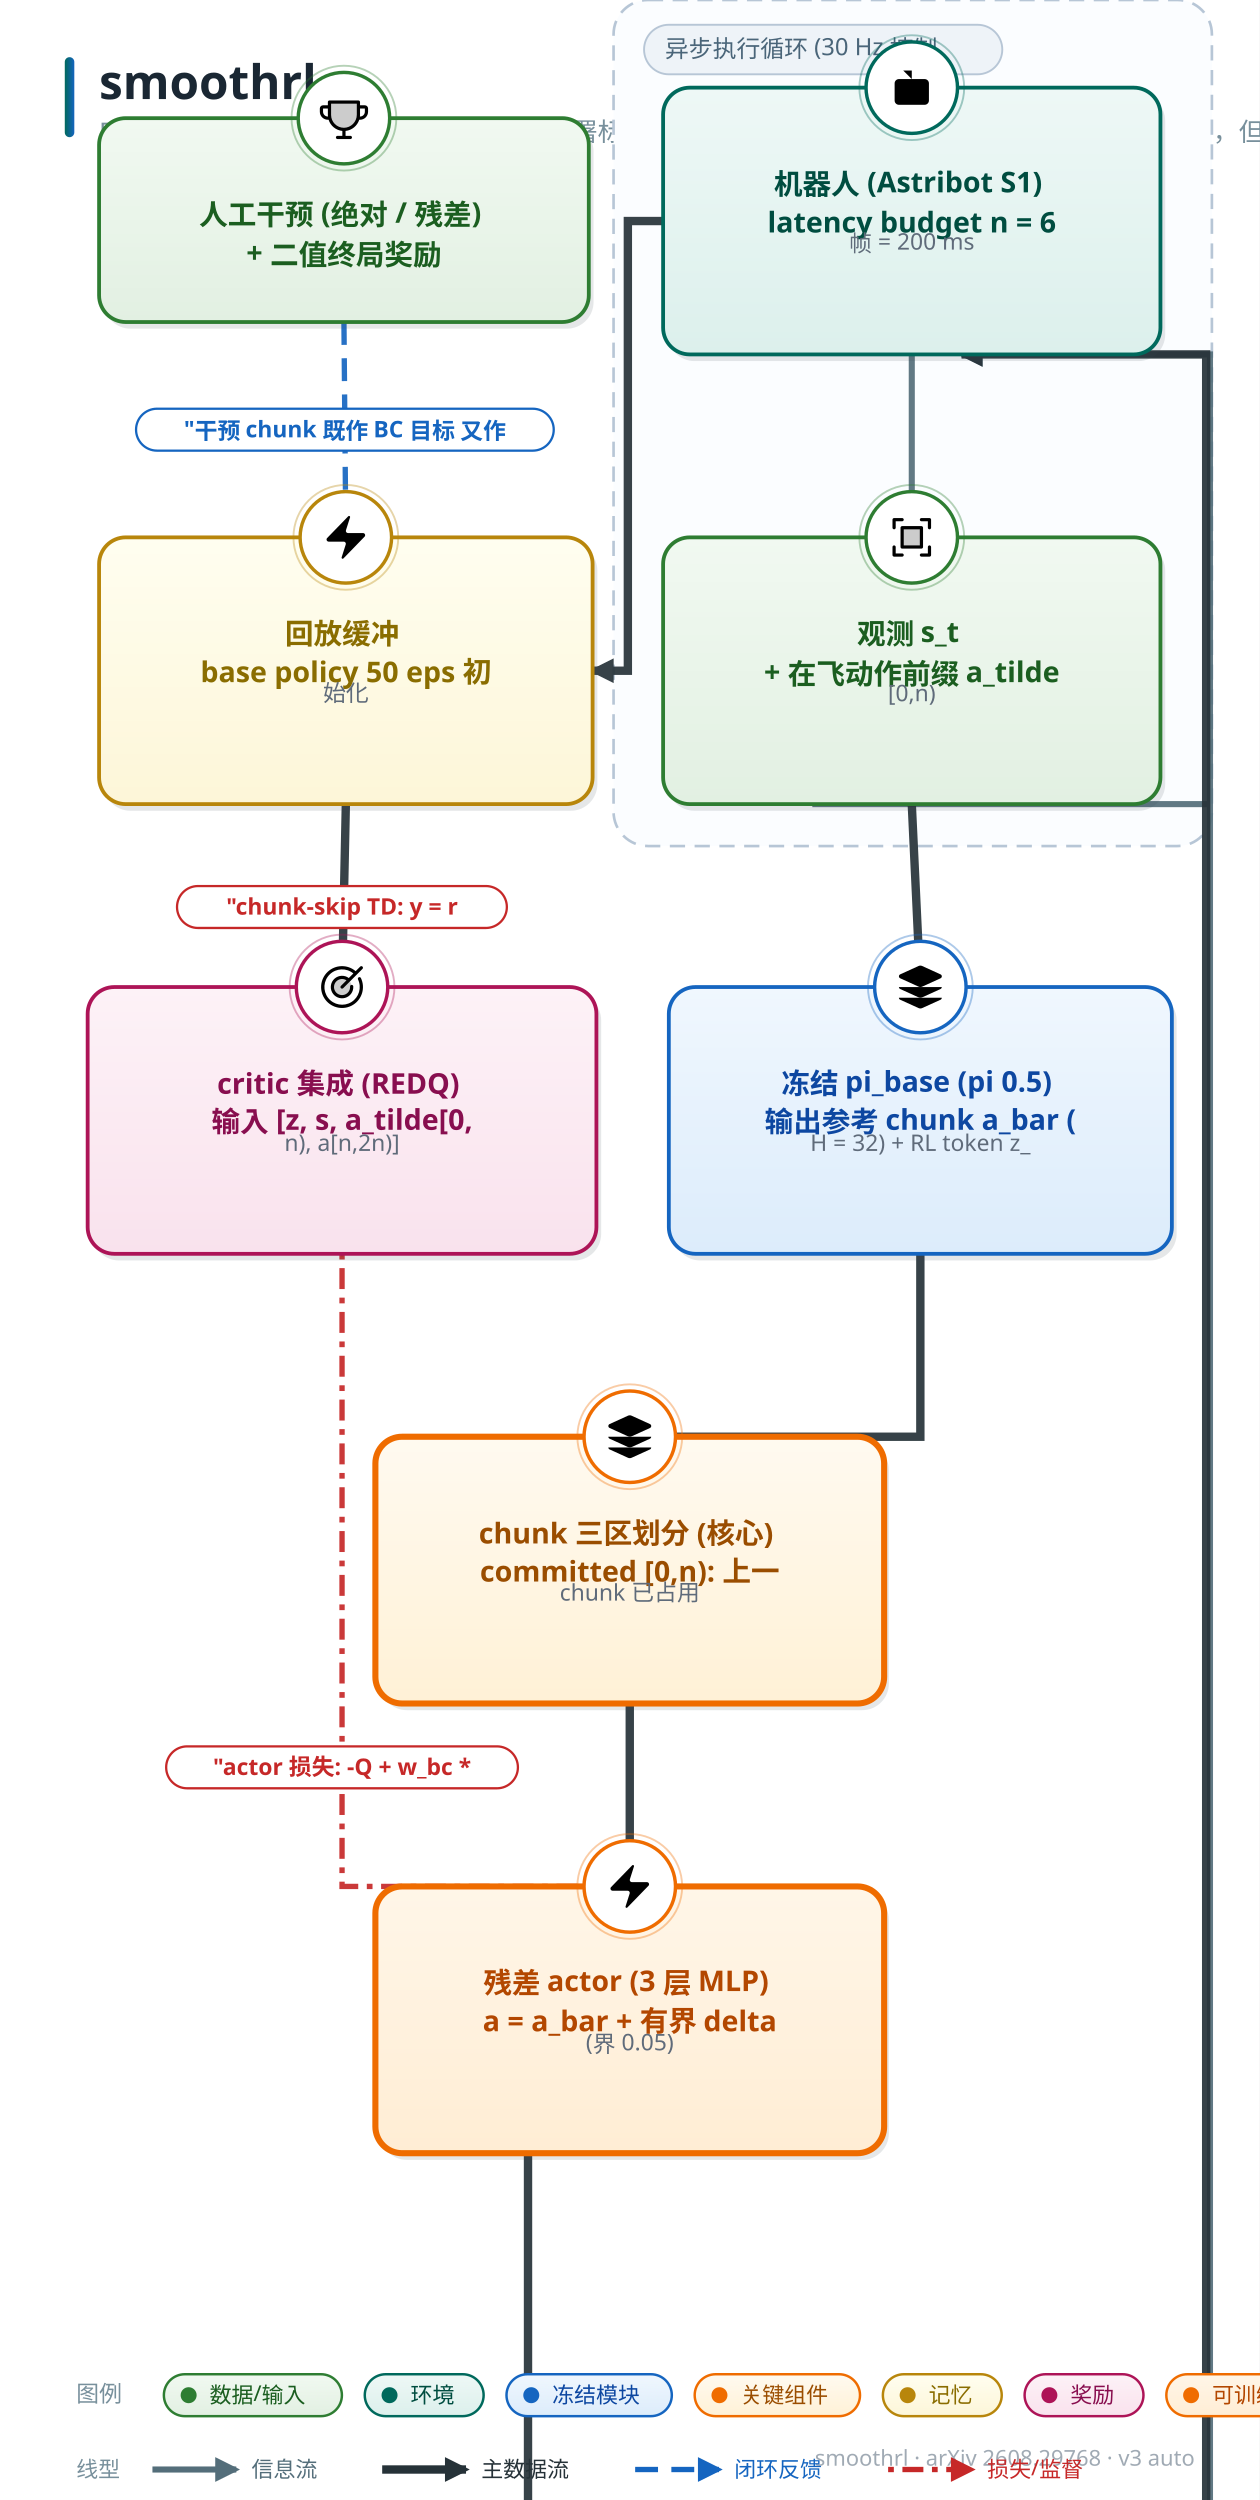
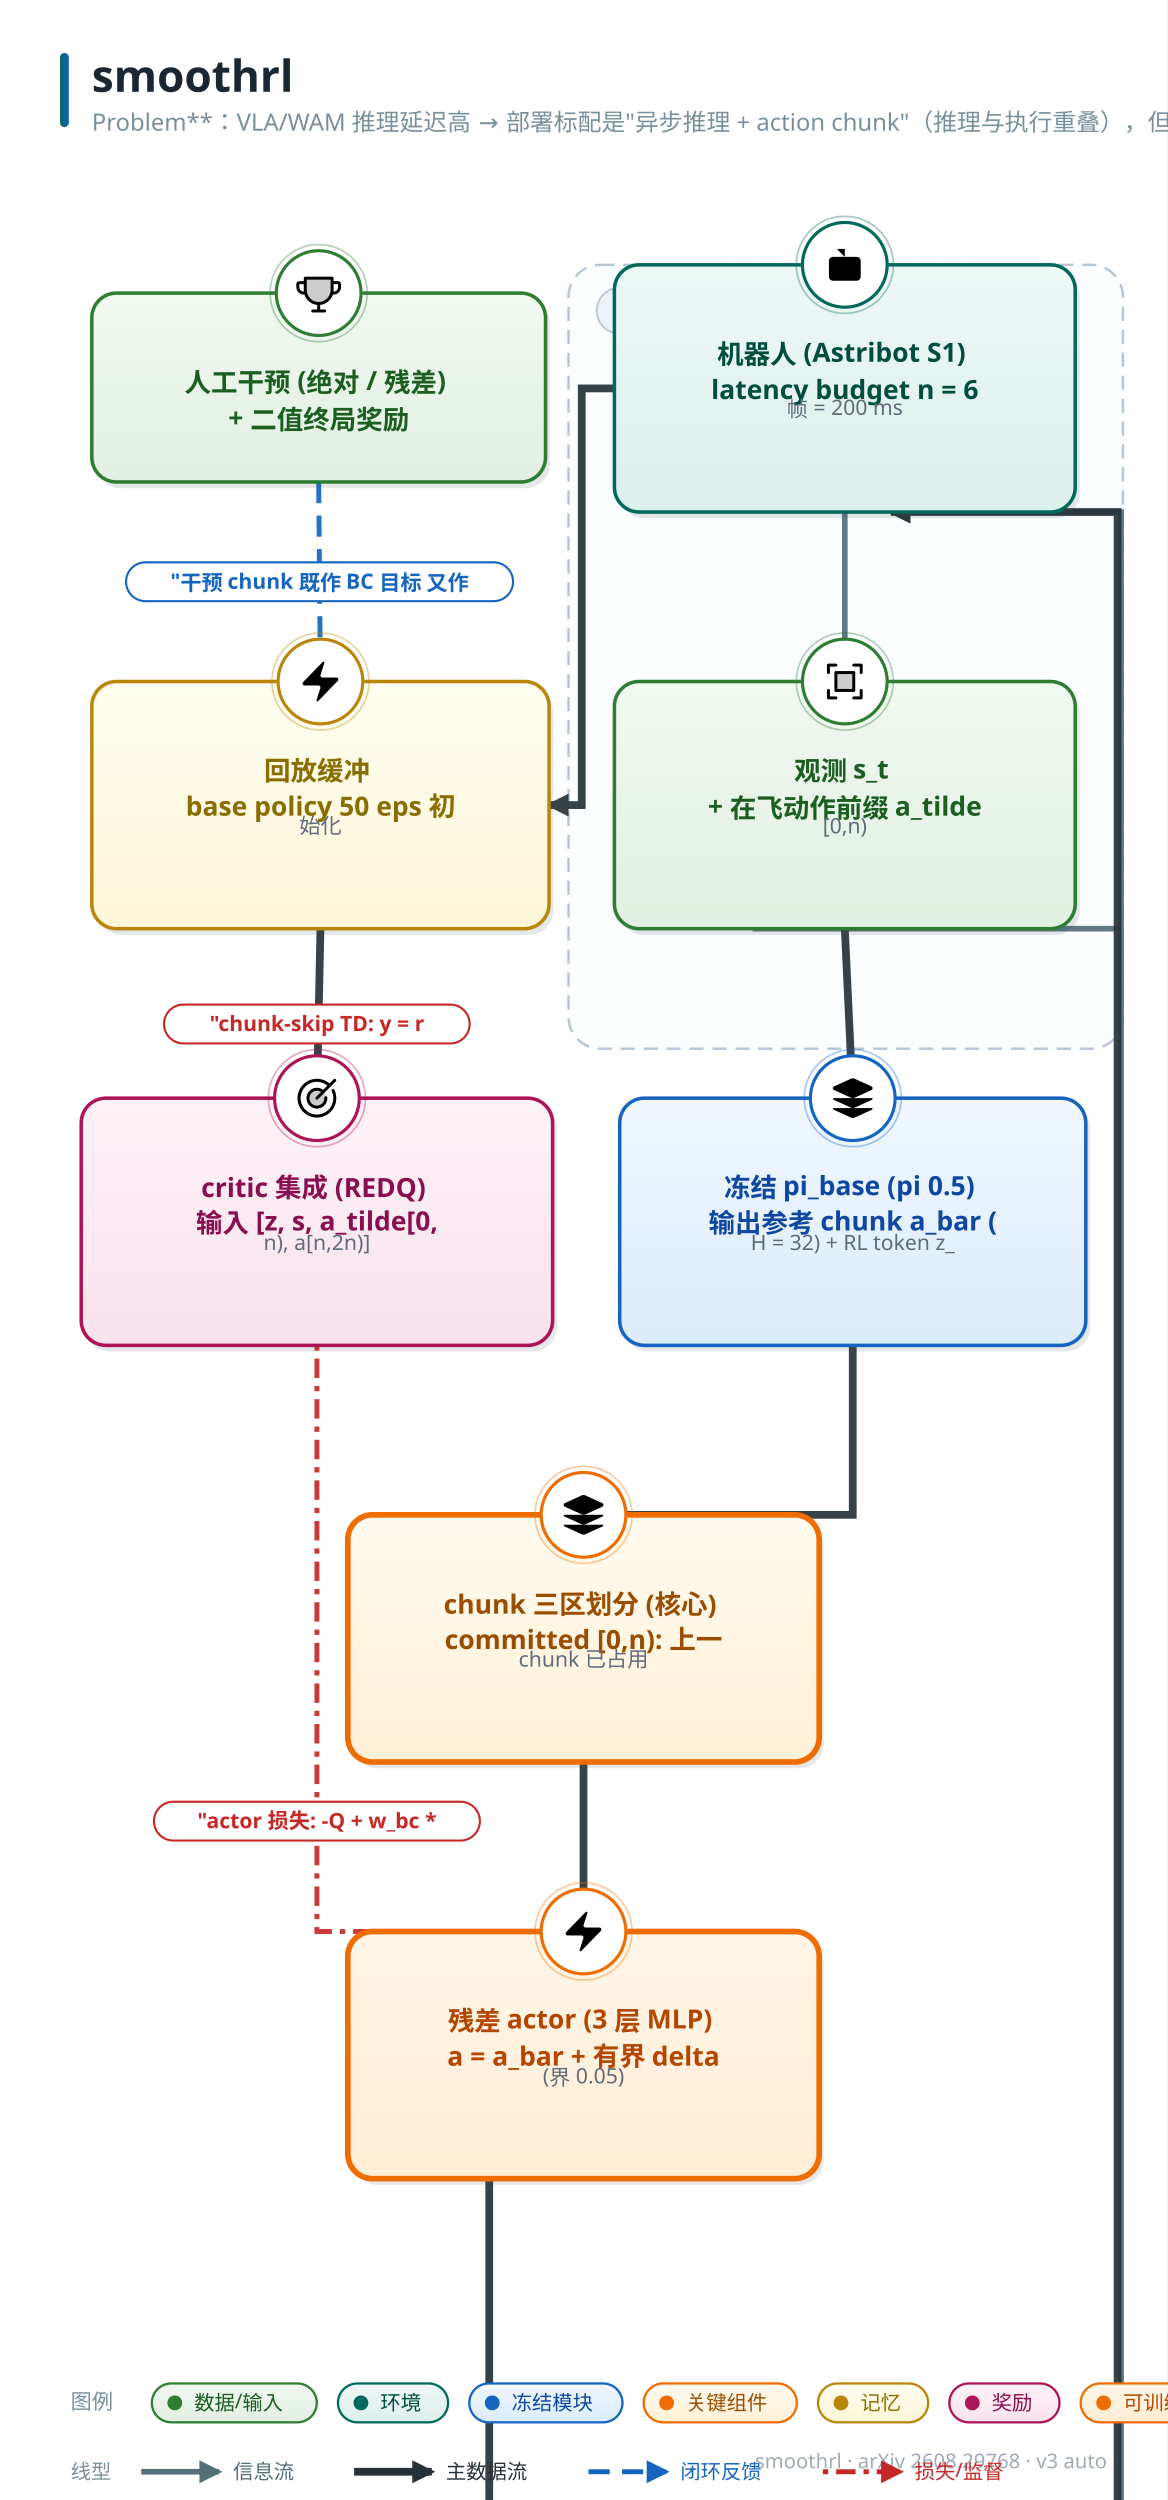
- <svg xmlns="http://www.w3.org/2000/svg" width="661" height="1312" viewBox="0 0 661 1312" font-family="'PingFang SC','Hiragino Sans GB','Microsoft YaHei','Segoe UI',sans-serif">
+ <svg xmlns="http://www.w3.org/2000/svg" width="661" height="1416" viewBox="0 0 661 1416" font-family="'PingFang SC','Hiragino Sans GB','Microsoft YaHei','Segoe UI',sans-serif">
  <style>text{font-family:'PingFang SC','Hiragino Sans GB','Microsoft YaHei','Segoe UI',sans-serif;} .lbl{font-weight:700;}</style>
  <defs>
    <linearGradient id="g-data" x1="0" y1="0" x2="0" y2="1">
      <stop offset="0" stop-color="#f1f9f1" />
      <stop offset="1" stop-color="#e2f0e2" />
    </linearGradient>
    <linearGradient id="g-frozen" x1="0" y1="0" x2="0" y2="1">
      <stop offset="0" stop-color="#f0f7fe" />
      <stop offset="1" stop-color="#dcecfb" />
    </linearGradient>
    <linearGradient id="g-train" x1="0" y1="0" x2="0" y2="1">
      <stop offset="0" stop-color="#fff6e8" />
      <stop offset="1" stop-color="#ffedd4" />
    </linearGradient>
    <linearGradient id="g-loss" x1="0" y1="0" x2="0" y2="1">
      <stop offset="0" stop-color="#fdf0f1" />
      <stop offset="1" stop-color="#f9e0e2" />
    </linearGradient>
    <linearGradient id="g-act" x1="0" y1="0" x2="0" y2="1">
      <stop offset="0" stop-color="#f8f1fb" />
      <stop offset="1" stop-color="#f0e4f7" />
    </linearGradient>
    <linearGradient id="g-loop" x1="0" y1="0" x2="0" y2="1">
      <stop offset="0" stop-color="#f2f5f7" />
      <stop offset="1" stop-color="#e6ebee" />
    </linearGradient>
    <linearGradient id="g-env" x1="0" y1="0" x2="0" y2="1">
      <stop offset="0" stop-color="#eef8f6" />
      <stop offset="1" stop-color="#dcf0ec" />
    </linearGradient>
    <linearGradient id="g-mem" x1="0" y1="0" x2="0" y2="1">
      <stop offset="0" stop-color="#fffef0" />
      <stop offset="1" stop-color="#fdf6d8" />
    </linearGradient>
    <linearGradient id="g-reward" x1="0" y1="0" x2="0" y2="1">
      <stop offset="0" stop-color="#fdf2f7" />
      <stop offset="1" stop-color="#f9e2ed" />
    </linearGradient>
    <linearGradient id="g-key" x1="0" y1="0" x2="0" y2="1">
      <stop offset="0" stop-color="#fffaf0" />
      <stop offset="1" stop-color="#fff1d6" />
    </linearGradient>
    <linearGradient id="g-title" x1="0" y1="0" x2="1" y2="0">
      <stop offset="0" stop-color="#00695c" />
      <stop offset="1" stop-color="#1565c0" />
    </linearGradient>
    <marker id="arr-main" viewBox="0 0 10 10" refX="8.5" refY="5" markerWidth="13" markerHeight="13" markerUnits="userSpaceOnUse" orient="auto-start-reverse">
      <path d="M0 0 L10 5 L0 10 z" fill="#546e7a" />
    </marker>
    <marker id="arr-thick" viewBox="0 0 10 10" refX="8.5" refY="5" markerWidth="13" markerHeight="13" markerUnits="userSpaceOnUse" orient="auto-start-reverse">
      <path d="M0 0 L10 5 L0 10 z" fill="#263238" />
    </marker>
    <marker id="arr-thin" viewBox="0 0 10 10" refX="8.5" refY="5" markerWidth="13" markerHeight="13" markerUnits="userSpaceOnUse" orient="auto-start-reverse">
      <path d="M0 0 L10 5 L0 10 z" fill="#9fb0bb" />
    </marker>
    <marker id="arr-fb" viewBox="0 0 10 10" refX="8.5" refY="5" markerWidth="13" markerHeight="13" markerUnits="userSpaceOnUse" orient="auto-start-reverse">
      <path d="M0 0 L10 5 L0 10 z" fill="#1565c0" />
    </marker>
    <marker id="arr-loss" viewBox="0 0 10 10" refX="8.5" refY="5" markerWidth="13" markerHeight="13" markerUnits="userSpaceOnUse" orient="auto-start-reverse">
      <path d="M0 0 L10 5 L0 10 z" fill="#c62828" />
    </marker>
  </defs>
-   <rect width="661" height="1312" fill="#ffffff" />
+   <rect width="661" height="1416" fill="#ffffff" />
  <rect x="34" y="30" width="5" height="42" rx="2.5" fill="url(#g-title)" />
  <text x="52" y="52" font-size="25" font-weight="800" fill="#1a2733">smoothrl</text>
  <text x="52" y="74" font-size="13.5" fill="#78909c">Problem**：VLA/WAM 推理延迟高 → 部署标配是"异步推理 + action chunk"（推理与执行重叠），但现有在线 RL 全部假设同步执行——训练目标与部署</text>
-   <text x="627" y="1294" font-size="11.5" fill="#a0aab4" text-anchor="end">smoothrl · arXiv 2608.29768 · v3 auto</text>
-   <rect x="322" y="0" width="314" height="444" rx="18" fill="#fbfdff" stroke="#b7c6d6" stroke-width="1.4" stroke-dasharray="8 5" />
-   <rect x="338" y="13" width="188.0" height="26" rx="13" fill="#eef3f8" stroke="#b7c6d6" />
-   <text x="349" y="30" font-size="12.5" fill="#4a6579">异步执行循环 (30 Hz 控制</text>
-   <path d="M 478.5 186.0 L 478.5 282.0" fill="none" stroke="#546e7a" stroke-width="3.2" marker-end="url(#arr-main)" opacity="0.92" />
-   <path d="M 426.3 422.0 L 635.0 422.0 L 635.0 1450.0 L 635.0 186.0 L 504.6 186.0" fill="none" stroke="#546e7a" stroke-width="3.2" marker-end="url(#arr-main)" opacity="0.92" />
-   <path d="M 478.5 422.0 L 483.0 518.0" fill="none" stroke="#263238" stroke-width="4.4" marker-end="url(#arr-thick)" opacity="0.92" />
-   <path d="M 483.0 658.0 L 483.0 754.0 L 330.5 754.0" fill="none" stroke="#263238" stroke-width="4.4" marker-end="url(#arr-thick)" opacity="0.92" />
-   <path d="M 330.5 894.0 L 330.5 990.0" fill="none" stroke="#263238" stroke-width="4.4" marker-end="url(#arr-thick)" opacity="0.92" />
-   <path d="M 277.1 1130.0 L 277.1 2158.0 L 633.0 2158.0 L 633.0 186.0 L 504.6 186.0" fill="none" stroke="#263238" stroke-width="4.4" marker-end="url(#arr-thick)" opacity="0.92" />
-   <path d="M 348.0 116.0 L 329.5 116.0 L 329.5 352.0 L 311.0 352.0" fill="none" stroke="#263238" stroke-width="4.4" marker-end="url(#arr-thick)" opacity="0.92" />
-   <path d="M 180.5 169.0 L 181.5 282.0" fill="none" stroke="#1565c0" stroke-width="2.8" stroke-dasharray="12 7" marker-end="url(#arr-fb)" opacity="0.92" />
-   <path d="M 181.5 422.0 L 179.5 518.0" fill="none" stroke="#263238" stroke-width="4.4" marker-end="url(#arr-thick)" opacity="0.92" />
-   <path d="M 179.5 658.0 L 179.5 990.0 L 330.5 990.0" fill="none" stroke="#c62828" stroke-width="2.8" stroke-dasharray="3 4.5 11 4.5" marker-end="url(#arr-loss)" opacity="0.92" />
-   <path d="M 179.5 518.0 L 179.5 658.0" fill="none" stroke="#c62828" stroke-width="2.8" stroke-dasharray="3 4.5 11 4.5" marker-end="url(#arr-loss)" opacity="0.92" />
-   <rect x="350.5" y="49.5" width="261" height="140" rx="14" fill="#37474f" opacity="0.13" />
-   <rect x="348" y="46" width="261" height="140" rx="14" fill="url(#g-env)" stroke="#00695c" stroke-width="2.0" />
-   <circle cx="478.5" cy="46" r="24" fill="#ffffff" stroke="#00695c" stroke-width="1.8" />
-   <circle cx="478.5" cy="46" r="27.5" fill="none" stroke="#00695c" stroke-width="1" opacity="0.35" />
-   <g transform="translate(465.0,32.5) scale(1.125)">
+   <text x="627" y="1398" font-size="11.5" fill="#a0aab4" text-anchor="end">smoothrl · arXiv 2608.29768 · v3 auto</text>
+   <rect x="322" y="150" width="314" height="444" rx="18" fill="#fbfdff" stroke="#b7c6d6" stroke-width="1.4" stroke-dasharray="8 5" />
+   <rect x="338" y="163" width="188.0" height="26" rx="13" fill="#eef3f8" stroke="#b7c6d6" />
+   <text x="349" y="180" font-size="12.5" fill="#4a6579">异步执行循环 (30 Hz 控制</text>
+   <path d="M 478.5 290.0 L 478.5 386.0" fill="none" stroke="#546e7a" stroke-width="3.2" marker-end="url(#arr-main)" opacity="0.92" />
+   <path d="M 426.3 526.0 L 635.0 526.0 L 635.0 1554.0 L 635.0 290.0 L 504.6 290.0" fill="none" stroke="#546e7a" stroke-width="3.2" marker-end="url(#arr-main)" opacity="0.92" />
+   <path d="M 478.5 526.0 L 483.0 622.0" fill="none" stroke="#263238" stroke-width="4.4" marker-end="url(#arr-thick)" opacity="0.92" />
+   <path d="M 483.0 762.0 L 483.0 858.0 L 330.5 858.0" fill="none" stroke="#263238" stroke-width="4.4" marker-end="url(#arr-thick)" opacity="0.92" />
+   <path d="M 330.5 998.0 L 330.5 1094.0" fill="none" stroke="#263238" stroke-width="4.4" marker-end="url(#arr-thick)" opacity="0.92" />
+   <path d="M 277.1 1234.0 L 277.1 2262.0 L 633.0 2262.0 L 633.0 290.0 L 504.6 290.0" fill="none" stroke="#263238" stroke-width="4.4" marker-end="url(#arr-thick)" opacity="0.92" />
+   <path d="M 348.0 220.0 L 329.5 220.0 L 329.5 456.0 L 311.0 456.0" fill="none" stroke="#263238" stroke-width="4.4" marker-end="url(#arr-thick)" opacity="0.92" />
+   <path d="M 180.5 273.0 L 181.5 386.0" fill="none" stroke="#1565c0" stroke-width="2.8" stroke-dasharray="12 7" marker-end="url(#arr-fb)" opacity="0.92" />
+   <path d="M 181.5 526.0 L 179.5 622.0" fill="none" stroke="#263238" stroke-width="4.4" marker-end="url(#arr-thick)" opacity="0.92" />
+   <path d="M 179.5 762.0 L 179.5 1094.0 L 330.5 1094.0" fill="none" stroke="#c62828" stroke-width="2.8" stroke-dasharray="3 4.5 11 4.5" marker-end="url(#arr-loss)" opacity="0.92" />
+   <path d="M 179.5 622.0 L 179.5 762.0" fill="none" stroke="#c62828" stroke-width="2.8" stroke-dasharray="3 4.5 11 4.5" marker-end="url(#arr-loss)" opacity="0.92" />
+   <rect x="350.5" y="153.5" width="261" height="140" rx="14" fill="#37474f" opacity="0.13" />
+   <rect x="348" y="150" width="261" height="140" rx="14" fill="url(#g-env)" stroke="#00695c" stroke-width="2.0" />
+   <circle cx="478.5" cy="150" r="24" fill="#ffffff" stroke="#00695c" stroke-width="1.8" />
+   <circle cx="478.5" cy="150" r="27.5" fill="none" stroke="#00695c" stroke-width="1" opacity="0.35" />
+   <g transform="translate(465.0,136.5) scale(1.125)">
    <path d="M12 8V4H8" />
    <rect width="16" height="12" x="4" y="8" rx="2" />
    <path d="M2 14h2" />
    <path d="M20 14h2" />
    <path d="M15 13v2" />
    <path d="M9 13v2" />
  </g>
-   <text x="478.5" y="102" font-size="15" class="lbl" fill="#004d40" text-anchor="middle">
+   <text x="478.5" y="206" font-size="15" class="lbl" fill="#004d40" text-anchor="middle">
    <tspan x="478.5" dy="0">机器人 (Astribot S1)</tspan>
    <tspan x="478.5" dy="20">latency budget n = 6 </tspan>
  </text>
-   <text x="478.5" y="132" font-size="12" fill="#5f6b7a" text-anchor="middle">帧 = 200 ms</text>
-   <rect x="350.5" y="285.5" width="261" height="140" rx="14" fill="#37474f" opacity="0.13" />
-   <rect x="348" y="282" width="261" height="140" rx="14" fill="url(#g-data)" stroke="#2e7d32" stroke-width="2.0" />
-   <circle cx="478.5" cy="282" r="24" fill="#ffffff" stroke="#2e7d32" stroke-width="1.8" />
-   <circle cx="478.5" cy="282" r="27.5" fill="none" stroke="#2e7d32" stroke-width="1" opacity="0.35" />
-   <g transform="translate(465.0,268.5) scale(0.1055)">
+   <text x="478.5" y="236" font-size="12" fill="#5f6b7a" text-anchor="middle">帧 = 200 ms</text>
+   <rect x="350.5" y="389.5" width="261" height="140" rx="14" fill="#37474f" opacity="0.13" />
+   <rect x="348" y="386" width="261" height="140" rx="14" fill="url(#g-data)" stroke="#2e7d32" stroke-width="2.0" />
+   <circle cx="478.5" cy="386" r="24" fill="#ffffff" stroke="#2e7d32" stroke-width="1.8" />
+   <circle cx="478.5" cy="386" r="27.5" fill="none" stroke="#2e7d32" stroke-width="1" opacity="0.35" />
+   <g transform="translate(465.0,372.5) scale(0.1055)">
    <path d="M176,80v96H80V80Z" opacity="0.2" />
    <path d="M224,40V80a8,8,0,0,1-16,0V48H176a8,8,0,0,1,0-16h40A8,8,0,0,1,224,40ZM80,208H48V176a8,8,0,0,0-16,0v40a8,8,0,0,0,8,8H80a8,8,0,0,0,0-16Zm136-40a8,8,0,0,0-8,8v32H176a8,8,0,0,0,0,16h40a8,8,0,0,0,8-8V176A8,8,0,0,0,216,168ZM40,88a8,8,0,0,0,8-8V48H80a8,8,0,0,0,0-16H40a8,8,0,0,0-8,8V80A8,8,0,0,0,40,88ZM80,72h96a8,8,0,0,1,8,8v96a8,8,0,0,1-8,8H80a8,8,0,0,1-8-8V80A8,8,0,0,1,80,72Zm8,96h80V88H88Z" />
  </g>
-   <text x="478.5" y="338" font-size="15" class="lbl" fill="#1b5e20" text-anchor="middle">
+   <text x="478.5" y="442" font-size="15" class="lbl" fill="#1b5e20" text-anchor="middle">
    <tspan x="478.5" dy="0">观测 s_t</tspan>
    <tspan x="478.5" dy="20">+ 在飞动作前缀 a_tilde</tspan>
  </text>
-   <text x="478.5" y="368" font-size="12" fill="#5f6b7a" text-anchor="middle">[0,n)</text>
-   <rect x="353.5" y="521.5" width="264" height="140" rx="14" fill="#37474f" opacity="0.13" />
-   <rect x="351" y="518" width="264" height="140" rx="14" fill="url(#g-frozen)" stroke="#1565c0" stroke-width="2.0" />
-   <circle cx="483.0" cy="518" r="24" fill="#ffffff" stroke="#1565c0" stroke-width="1.8" />
-   <circle cx="483.0" cy="518" r="27.5" fill="none" stroke="#1565c0" stroke-width="1" opacity="0.35" />
-   <g transform="translate(469.5,504.5) scale(1.125)">
+   <text x="478.5" y="472" font-size="12" fill="#5f6b7a" text-anchor="middle">[0,n)</text>
+   <rect x="353.5" y="625.5" width="264" height="140" rx="14" fill="#37474f" opacity="0.13" />
+   <rect x="351" y="622" width="264" height="140" rx="14" fill="url(#g-frozen)" stroke="#1565c0" stroke-width="2.0" />
+   <circle cx="483.0" cy="622" r="24" fill="#ffffff" stroke="#1565c0" stroke-width="1.8" />
+   <circle cx="483.0" cy="622" r="27.5" fill="none" stroke="#1565c0" stroke-width="1" opacity="0.35" />
+   <g transform="translate(469.5,608.5) scale(1.125)">
    <path d="M12.83 2.18a2 2 0 0 0-1.66 0L2.6 6.08a1 1 0 0 0 0 1.83l8.58 3.91a2 2 0 0 0 1.66 0l8.58-3.9a1 1 0 0 0 0-1.83z" />
    <path d="M2 12a1 1 0 0 0 .58.91l8.6 3.91a2 2 0 0 0 1.65 0l8.58-3.9A1 1 0 0 0 22 12" />
    <path d="M2 17a1 1 0 0 0 .58.91l8.6 3.91a2 2 0 0 0 1.65 0l8.58-3.9A1 1 0 0 0 22 17" />
  </g>
-   <text x="483.0" y="574" font-size="15" class="lbl" fill="#0d47a1" text-anchor="middle">
+   <text x="483.0" y="678" font-size="15" class="lbl" fill="#0d47a1" text-anchor="middle">
    <tspan x="483.0" dy="0">冻结 pi_base (pi 0.5)</tspan>
    <tspan x="483.0" dy="20">输出参考 chunk a_bar (</tspan>
  </text>
-   <text x="483.0" y="604" font-size="12" fill="#5f6b7a" text-anchor="middle">H = 32) + RL token z_</text>
-   <rect x="199.5" y="757.5" width="267" height="140" rx="14" fill="#37474f" opacity="0.13" />
-   <rect x="197" y="754" width="267" height="140" rx="14" fill="url(#g-key)" stroke="#ef6c00" stroke-width="3.2" />
-   <circle cx="330.5" cy="754" r="24" fill="#ffffff" stroke="#ef6c00" stroke-width="1.8" />
-   <circle cx="330.5" cy="754" r="27.5" fill="none" stroke="#ef6c00" stroke-width="1" opacity="0.35" />
-   <g transform="translate(317.0,740.5) scale(1.125)">
+   <text x="483.0" y="708" font-size="12" fill="#5f6b7a" text-anchor="middle">H = 32) + RL token z_</text>
+   <rect x="199.5" y="861.5" width="267" height="140" rx="14" fill="#37474f" opacity="0.13" />
+   <rect x="197" y="858" width="267" height="140" rx="14" fill="url(#g-key)" stroke="#ef6c00" stroke-width="3.2" />
+   <circle cx="330.5" cy="858" r="24" fill="#ffffff" stroke="#ef6c00" stroke-width="1.8" />
+   <circle cx="330.5" cy="858" r="27.5" fill="none" stroke="#ef6c00" stroke-width="1" opacity="0.35" />
+   <g transform="translate(317.0,844.5) scale(1.125)">
    <path d="M12.83 2.18a2 2 0 0 0-1.66 0L2.6 6.08a1 1 0 0 0 0 1.83l8.58 3.91a2 2 0 0 0 1.66 0l8.58-3.9a1 1 0 0 0 0-1.83z" />
    <path d="M2 12a1 1 0 0 0 .58.91l8.6 3.91a2 2 0 0 0 1.65 0l8.58-3.9A1 1 0 0 0 22 12" />
    <path d="M2 17a1 1 0 0 0 .58.91l8.6 3.91a2 2 0 0 0 1.65 0l8.58-3.9A1 1 0 0 0 22 17" />
  </g>
-   <text x="330.5" y="810" font-size="15" class="lbl" fill="#9a4d00" text-anchor="middle">
+   <text x="330.5" y="914" font-size="15" class="lbl" fill="#9a4d00" text-anchor="middle">
    <tspan x="330.5" dy="0">chunk 三区划分 (核心)</tspan>
    <tspan x="330.5" dy="20">committed [0,n): 上一 </tspan>
  </text>
-   <text x="330.5" y="840" font-size="12" fill="#5f6b7a" text-anchor="middle">chunk 已占用</text>
-   <rect x="199.5" y="993.5" width="267" height="140" rx="14" fill="#37474f" opacity="0.13" />
-   <rect x="197" y="990" width="267" height="140" rx="14" fill="url(#g-train)" stroke="#ef6c00" stroke-width="3.2" />
-   <circle cx="330.5" cy="990" r="24" fill="#ffffff" stroke="#ef6c00" stroke-width="1.8" />
-   <circle cx="330.5" cy="990" r="27.5" fill="none" stroke="#ef6c00" stroke-width="1" opacity="0.35" />
-   <g transform="translate(317.0,976.5) scale(1.125)">
+   <text x="330.5" y="944" font-size="12" fill="#5f6b7a" text-anchor="middle">chunk 已占用</text>
+   <rect x="199.5" y="1097.5" width="267" height="140" rx="14" fill="#37474f" opacity="0.13" />
+   <rect x="197" y="1094" width="267" height="140" rx="14" fill="url(#g-train)" stroke="#ef6c00" stroke-width="3.2" />
+   <circle cx="330.5" cy="1094" r="24" fill="#ffffff" stroke="#ef6c00" stroke-width="1.8" />
+   <circle cx="330.5" cy="1094" r="27.5" fill="none" stroke="#ef6c00" stroke-width="1" opacity="0.35" />
+   <g transform="translate(317.0,1080.5) scale(1.125)">
    <path d="M4 14a1 1 0 0 1-.78-1.63l9.9-10.2a.5.5 0 0 1 .86.46l-1.92 6.02A1 1 0 0 0 13 10h7a1 1 0 0 1 .78 1.63l-9.9 10.2a.5.5 0 0 1-.86-.46l1.92-6.02A1 1 0 0 0 11 14z" />
  </g>
-   <text x="330.5" y="1046" font-size="15" class="lbl" fill="#b34700" text-anchor="middle">
+   <text x="330.5" y="1150" font-size="15" class="lbl" fill="#b34700" text-anchor="middle">
    <tspan x="330.5" dy="0">残差 actor (3 层 MLP)</tspan>
    <tspan x="330.5" dy="20">a = a_bar + 有界 delta</tspan>
  </text>
-   <text x="330.5" y="1076" font-size="12" fill="#5f6b7a" text-anchor="middle"> (界 0.05)</text>
-   <rect x="54.5" y="285.5" width="259" height="140" rx="14" fill="#37474f" opacity="0.13" />
-   <rect x="52" y="282" width="259" height="140" rx="14" fill="url(#g-mem)" stroke="#b8860b" stroke-width="2.0" />
-   <circle cx="181.5" cy="282" r="24" fill="#ffffff" stroke="#b8860b" stroke-width="1.8" />
-   <circle cx="181.5" cy="282" r="27.5" fill="none" stroke="#b8860b" stroke-width="1" opacity="0.35" />
-   <g transform="translate(168.0,268.5) scale(1.125)">
+   <text x="330.5" y="1180" font-size="12" fill="#5f6b7a" text-anchor="middle"> (界 0.05)</text>
+   <rect x="54.5" y="389.5" width="259" height="140" rx="14" fill="#37474f" opacity="0.13" />
+   <rect x="52" y="386" width="259" height="140" rx="14" fill="url(#g-mem)" stroke="#b8860b" stroke-width="2.0" />
+   <circle cx="181.5" cy="386" r="24" fill="#ffffff" stroke="#b8860b" stroke-width="1.8" />
+   <circle cx="181.5" cy="386" r="27.5" fill="none" stroke="#b8860b" stroke-width="1" opacity="0.35" />
+   <g transform="translate(168.0,372.5) scale(1.125)">
    <path d="M4 14a1 1 0 0 1-.78-1.63l9.9-10.2a.5.5 0 0 1 .86.46l-1.92 6.02A1 1 0 0 0 13 10h7a1 1 0 0 1 .78 1.63l-9.9 10.2a.5.5 0 0 1-.86-.46l1.92-6.02A1 1 0 0 0 11 14z" />
  </g>
-   <text x="181.5" y="338" font-size="15" class="lbl" fill="#8a6d00" text-anchor="middle">
+   <text x="181.5" y="442" font-size="15" class="lbl" fill="#8a6d00" text-anchor="middle">
    <tspan x="181.5" dy="0">回放缓冲</tspan>
    <tspan x="181.5" dy="20">base policy 50 eps 初</tspan>
  </text>
-   <text x="181.5" y="368" font-size="12" fill="#5f6b7a" text-anchor="middle">始化</text>
-   <rect x="54.5" y="65.5" width="257" height="107" rx="14" fill="#37474f" opacity="0.13" />
-   <rect x="52" y="62" width="257" height="107" rx="14" fill="url(#g-data)" stroke="#2e7d32" stroke-width="2.0" />
-   <circle cx="180.5" cy="62" r="24" fill="#ffffff" stroke="#2e7d32" stroke-width="1.8" />
-   <circle cx="180.5" cy="62" r="27.5" fill="none" stroke="#2e7d32" stroke-width="1" opacity="0.35" />
-   <g transform="translate(167.0,48.5) scale(0.1055)">
+   <text x="181.5" y="472" font-size="12" fill="#5f6b7a" text-anchor="middle">始化</text>
+   <rect x="54.5" y="169.5" width="257" height="107" rx="14" fill="#37474f" opacity="0.13" />
+   <rect x="52" y="166" width="257" height="107" rx="14" fill="url(#g-data)" stroke="#2e7d32" stroke-width="2.0" />
+   <circle cx="180.5" cy="166" r="24" fill="#ffffff" stroke="#2e7d32" stroke-width="1.8" />
+   <circle cx="180.5" cy="166" r="27.5" fill="none" stroke="#2e7d32" stroke-width="1" opacity="0.35" />
+   <g transform="translate(167.0,152.5) scale(0.1055)">
    <path d="M200,48v63.1c0,39.7-31.75,72.6-71.45,72.9A72,72,0,0,1,56,112V48Z" opacity="0.2" />
    <path d="M232,64H208V48a8,8,0,0,0-8-8H56a8,8,0,0,0-8,8V64H24A16,16,0,0,0,8,80V96a40,40,0,0,0,40,40h3.65A80.13,80.13,0,0,0,120,191.61V216H96a8,8,0,0,0,0,16h64a8,8,0,0,0,0-16H136V191.58c31.94-3.23,58.44-25.64,68.08-55.58H208a40,40,0,0,0,40-40V80A16,16,0,0,0,232,64ZM48,120A24,24,0,0,1,24,96V80H48v32q0,4,.39,8Zm144-8.9c0,35.52-29,64.64-64,64.9a64,64,0,0,1-64-64V56H192ZM232,96a24,24,0,0,1-24,24h-.5a81.81,81.81,0,0,0,.5-8.9V80h24Z" />
  </g>
-   <text x="180.5" y="118" font-size="15" class="lbl" fill="#1b5e20" text-anchor="middle">
+   <text x="180.5" y="222" font-size="15" class="lbl" fill="#1b5e20" text-anchor="middle">
    <tspan x="180.5" dy="0">人工干预 (绝对 / 残差)</tspan>
    <tspan x="180.5" dy="20">+ 二值终局奖励</tspan>
  </text>
-   <rect x="48.5" y="521.5" width="267" height="140" rx="14" fill="#37474f" opacity="0.13" />
-   <rect x="46" y="518" width="267" height="140" rx="14" fill="url(#g-reward)" stroke="#ad1457" stroke-width="2.0" />
-   <circle cx="179.5" cy="518" r="24" fill="#ffffff" stroke="#ad1457" stroke-width="1.8" />
-   <circle cx="179.5" cy="518" r="27.5" fill="none" stroke="#ad1457" stroke-width="1" opacity="0.35" />
-   <g transform="translate(166.0,504.5) scale(0.1055)">
+   <rect x="48.5" y="625.5" width="267" height="140" rx="14" fill="#37474f" opacity="0.13" />
+   <rect x="46" y="622" width="267" height="140" rx="14" fill="url(#g-reward)" stroke="#ad1457" stroke-width="2.0" />
+   <circle cx="179.5" cy="622" r="24" fill="#ffffff" stroke="#ad1457" stroke-width="1.8" />
+   <circle cx="179.5" cy="622" r="27.5" fill="none" stroke="#ad1457" stroke-width="1" opacity="0.35" />
+   <g transform="translate(166.0,608.5) scale(0.1055)">
    <path d="M176,128a48,48,0,1,1-48-48A48,48,0,0,1,176,128Z" opacity="0.2" />
    <path d="M221.87,83.16A104.1,104.1,0,1,1,195.67,49l22.67-22.68a8,8,0,0,1,11.32,11.32l-96,96a8,8,0,0,1-11.32-11.32l27.72-27.72a40,40,0,1,0,17.87,31.09,8,8,0,1,1,16-.9,56,56,0,1,1-22.38-41.65L184.3,60.39a87.88,87.88,0,1,0,23.13,29.67,8,8,0,0,1,14.44-6.9Z" />
  </g>
-   <text x="179.5" y="574" font-size="15" class="lbl" fill="#880e4f" text-anchor="middle">
+   <text x="179.5" y="678" font-size="15" class="lbl" fill="#880e4f" text-anchor="middle">
    <tspan x="179.5" dy="0">critic 集成 (REDQ)</tspan>
    <tspan x="179.5" dy="20">输入 [z, s, a_tilde[0,</tspan>
  </text>
-   <text x="179.5" y="604" font-size="12" fill="#5f6b7a" text-anchor="middle">n), a[n,2n)]</text>
-   <g transform="translate(633.0,1799.8)">
+   <text x="179.5" y="708" font-size="12" fill="#5f6b7a" text-anchor="middle">n), a[n,2n)]</text>
+   <g transform="translate(633.0,1903.8)">
    <rect x="-103.8" y="-11" width="207.7" height="22" rx="11" fill="#ffffff" stroke="#263238" stroke-width="1.2" />
    <text y="4" font-size="12" fill="#263238" font-weight="600" text-anchor="middle">"execution 区 6 帧生效 训练 </text>
  </g>
-   <g transform="translate(181.0,225.5)">
+   <g transform="translate(181.0,329.5)">
    <rect x="-109.6" y="-11" width="219.2" height="22" rx="11" fill="#ffffff" stroke="#1565c0" stroke-width="1.2" />
    <text y="4" font-size="12" fill="#1565c0" font-weight="600" text-anchor="middle">"干预 chunk 既作 BC 目标 又作 </text>
  </g>
-   <g transform="translate(179.5,927.5)">
+   <g transform="translate(179.5,1031.5)">
    <rect x="-92.3" y="-11" width="184.6" height="22" rx="11" fill="#ffffff" stroke="#c62828" stroke-width="1.2" />
    <text y="4" font-size="12" fill="#c62828" font-weight="600" text-anchor="middle">"actor 损失: -Q + w_bc *</text>
  </g>
-   <g transform="translate(179.5,476.0)">
+   <g transform="translate(179.5,580.0)">
    <rect x="-86.6" y="-11" width="173.1" height="22" rx="11" fill="#ffffff" stroke="#c62828" stroke-width="1.2" />
    <text y="4" font-size="12" fill="#c62828" font-weight="600" text-anchor="middle">"chunk-skip TD: y = r </text>
  </g>
-   <text x="40" y="1260.5" font-size="12" fill="#78909c">图例</text>
-   <g>
-     <rect x="86" y="1246" width="93.43" height="22" rx="11" fill="url(#g-data)" stroke="#2e7d32" stroke-width="1.3" />
-     <circle cx="99" cy="1257" r="4.2" fill="#2e7d32" />
-     <text x="110" y="1261" font-size="11.5" fill="#1b5e20">数据/输入</text>
-   </g>
-   <g>
-     <rect x="191.43" y="1246" width="62.38" height="22" rx="11" fill="url(#g-env)" stroke="#00695c" stroke-width="1.3" />
-     <circle cx="204.43" cy="1257" r="4.2" fill="#00695c" />
-     <text x="215.43" y="1261" font-size="11.5" fill="#004d40">环境</text>
-   </g>
-   <g>
-     <rect x="265.81" y="1246" width="86.76" height="22" rx="11" fill="url(#g-frozen)" stroke="#1565c0" stroke-width="1.3" />
-     <circle cx="278.81" cy="1257" r="4.2" fill="#1565c0" />
-     <text x="289.81" y="1261" font-size="11.5" fill="#0d47a1">冻结模块</text>
-   </g>
-   <g>
-     <rect x="364.57" y="1246" width="86.76" height="22" rx="11" fill="url(#g-key)" stroke="#ef6c00" stroke-width="1.3" />
-     <circle cx="377.57" cy="1257" r="4.2" fill="#ef6c00" />
-     <text x="388.57" y="1261" font-size="11.5" fill="#9a4d00">关键组件</text>
-   </g>
-   <g>
-     <rect x="463.33" y="1246" width="62.38" height="22" rx="11" fill="url(#g-mem)" stroke="#b8860b" stroke-width="1.3" />
-     <circle cx="476.33" cy="1257" r="4.2" fill="#b8860b" />
-     <text x="487.33" y="1261" font-size="11.5" fill="#8a6d00">记忆</text>
-   </g>
-   <g>
-     <rect x="537.71" y="1246" width="62.38" height="22" rx="11" fill="url(#g-reward)" stroke="#ad1457" stroke-width="1.3" />
-     <circle cx="550.71" cy="1257" r="4.2" fill="#ad1457" />
-     <text x="561.71" y="1261" font-size="11.5" fill="#880e4f">奖励</text>
-   </g>
-   <g>
-     <rect x="612.09" y="1246" width="98.95" height="22" rx="11" fill="url(#g-train)" stroke="#ef6c00" stroke-width="1.3" />
-     <circle cx="625.09" cy="1257" r="4.2" fill="#ef6c00" />
-     <text x="636.09" y="1261" font-size="11.5" fill="#b34700">可训练模块</text>
-   </g>
-   <text x="40" y="1300" font-size="11.5" fill="#78909c">线型</text>
-   <g>
-     <path d="M 80 1296 h 44" stroke="#546e7a" stroke-width="3.2" marker-end="url(#arr-main)" />
-     <text x="132" y="1300" font-size="11.5" fill="#546e7a">信息流</text>
-   </g>
-   <g>
-     <path d="M 200.57 1296 h 44" stroke="#263238" stroke-width="4.4" marker-end="url(#arr-thick)" />
-     <text x="252.57" y="1300" font-size="11.5" fill="#263238">主数据流</text>
-   </g>
-   <g>
-     <path d="M 333.33 1296 h 44" stroke="#1565c0" stroke-width="2.8" stroke-dasharray="12 7" marker-end="url(#arr-fb)" />
-     <text x="385.33" y="1300" font-size="11.5" fill="#1565c0">闭环反馈</text>
-   </g>
-   <g>
-     <path d="M 466.09 1296 h 44" stroke="#c62828" stroke-width="2.8" stroke-dasharray="3 4.5 11 4.5" marker-end="url(#arr-loss)" />
-     <text x="518.09" y="1300" font-size="11.5" fill="#c62828">损失/监督</text>
+   <text x="40" y="1364.5" font-size="12" fill="#78909c">图例</text>
+   <g>
+     <rect x="86" y="1350" width="93.43" height="22" rx="11" fill="url(#g-data)" stroke="#2e7d32" stroke-width="1.3" />
+     <circle cx="99" cy="1361" r="4.2" fill="#2e7d32" />
+     <text x="110" y="1365" font-size="11.5" fill="#1b5e20">数据/输入</text>
+   </g>
+   <g>
+     <rect x="191.43" y="1350" width="62.38" height="22" rx="11" fill="url(#g-env)" stroke="#00695c" stroke-width="1.3" />
+     <circle cx="204.43" cy="1361" r="4.2" fill="#00695c" />
+     <text x="215.43" y="1365" font-size="11.5" fill="#004d40">环境</text>
+   </g>
+   <g>
+     <rect x="265.81" y="1350" width="86.76" height="22" rx="11" fill="url(#g-frozen)" stroke="#1565c0" stroke-width="1.3" />
+     <circle cx="278.81" cy="1361" r="4.2" fill="#1565c0" />
+     <text x="289.81" y="1365" font-size="11.5" fill="#0d47a1">冻结模块</text>
+   </g>
+   <g>
+     <rect x="364.57" y="1350" width="86.76" height="22" rx="11" fill="url(#g-key)" stroke="#ef6c00" stroke-width="1.3" />
+     <circle cx="377.57" cy="1361" r="4.2" fill="#ef6c00" />
+     <text x="388.57" y="1365" font-size="11.5" fill="#9a4d00">关键组件</text>
+   </g>
+   <g>
+     <rect x="463.33" y="1350" width="62.38" height="22" rx="11" fill="url(#g-mem)" stroke="#b8860b" stroke-width="1.3" />
+     <circle cx="476.33" cy="1361" r="4.2" fill="#b8860b" />
+     <text x="487.33" y="1365" font-size="11.5" fill="#8a6d00">记忆</text>
+   </g>
+   <g>
+     <rect x="537.71" y="1350" width="62.38" height="22" rx="11" fill="url(#g-reward)" stroke="#ad1457" stroke-width="1.3" />
+     <circle cx="550.71" cy="1361" r="4.2" fill="#ad1457" />
+     <text x="561.71" y="1365" font-size="11.5" fill="#880e4f">奖励</text>
+   </g>
+   <g>
+     <rect x="612.09" y="1350" width="98.95" height="22" rx="11" fill="url(#g-train)" stroke="#ef6c00" stroke-width="1.3" />
+     <circle cx="625.09" cy="1361" r="4.2" fill="#ef6c00" />
+     <text x="636.09" y="1365" font-size="11.5" fill="#b34700">可训练模块</text>
+   </g>
+   <text x="40" y="1404" font-size="11.5" fill="#78909c">线型</text>
+   <g>
+     <path d="M 80 1400 h 44" stroke="#546e7a" stroke-width="3.2" marker-end="url(#arr-main)" />
+     <text x="132" y="1404" font-size="11.5" fill="#546e7a">信息流</text>
+   </g>
+   <g>
+     <path d="M 200.57 1400 h 44" stroke="#263238" stroke-width="4.4" marker-end="url(#arr-thick)" />
+     <text x="252.57" y="1404" font-size="11.5" fill="#263238">主数据流</text>
+   </g>
+   <g>
+     <path d="M 333.33 1400 h 44" stroke="#1565c0" stroke-width="2.8" stroke-dasharray="12 7" marker-end="url(#arr-fb)" />
+     <text x="385.33" y="1404" font-size="11.5" fill="#1565c0">闭环反馈</text>
+   </g>
+   <g>
+     <path d="M 466.09 1400 h 44" stroke="#c62828" stroke-width="2.8" stroke-dasharray="3 4.5 11 4.5" marker-end="url(#arr-loss)" />
+     <text x="518.09" y="1404" font-size="11.5" fill="#c62828">损失/监督</text>
  </g>
</svg>
